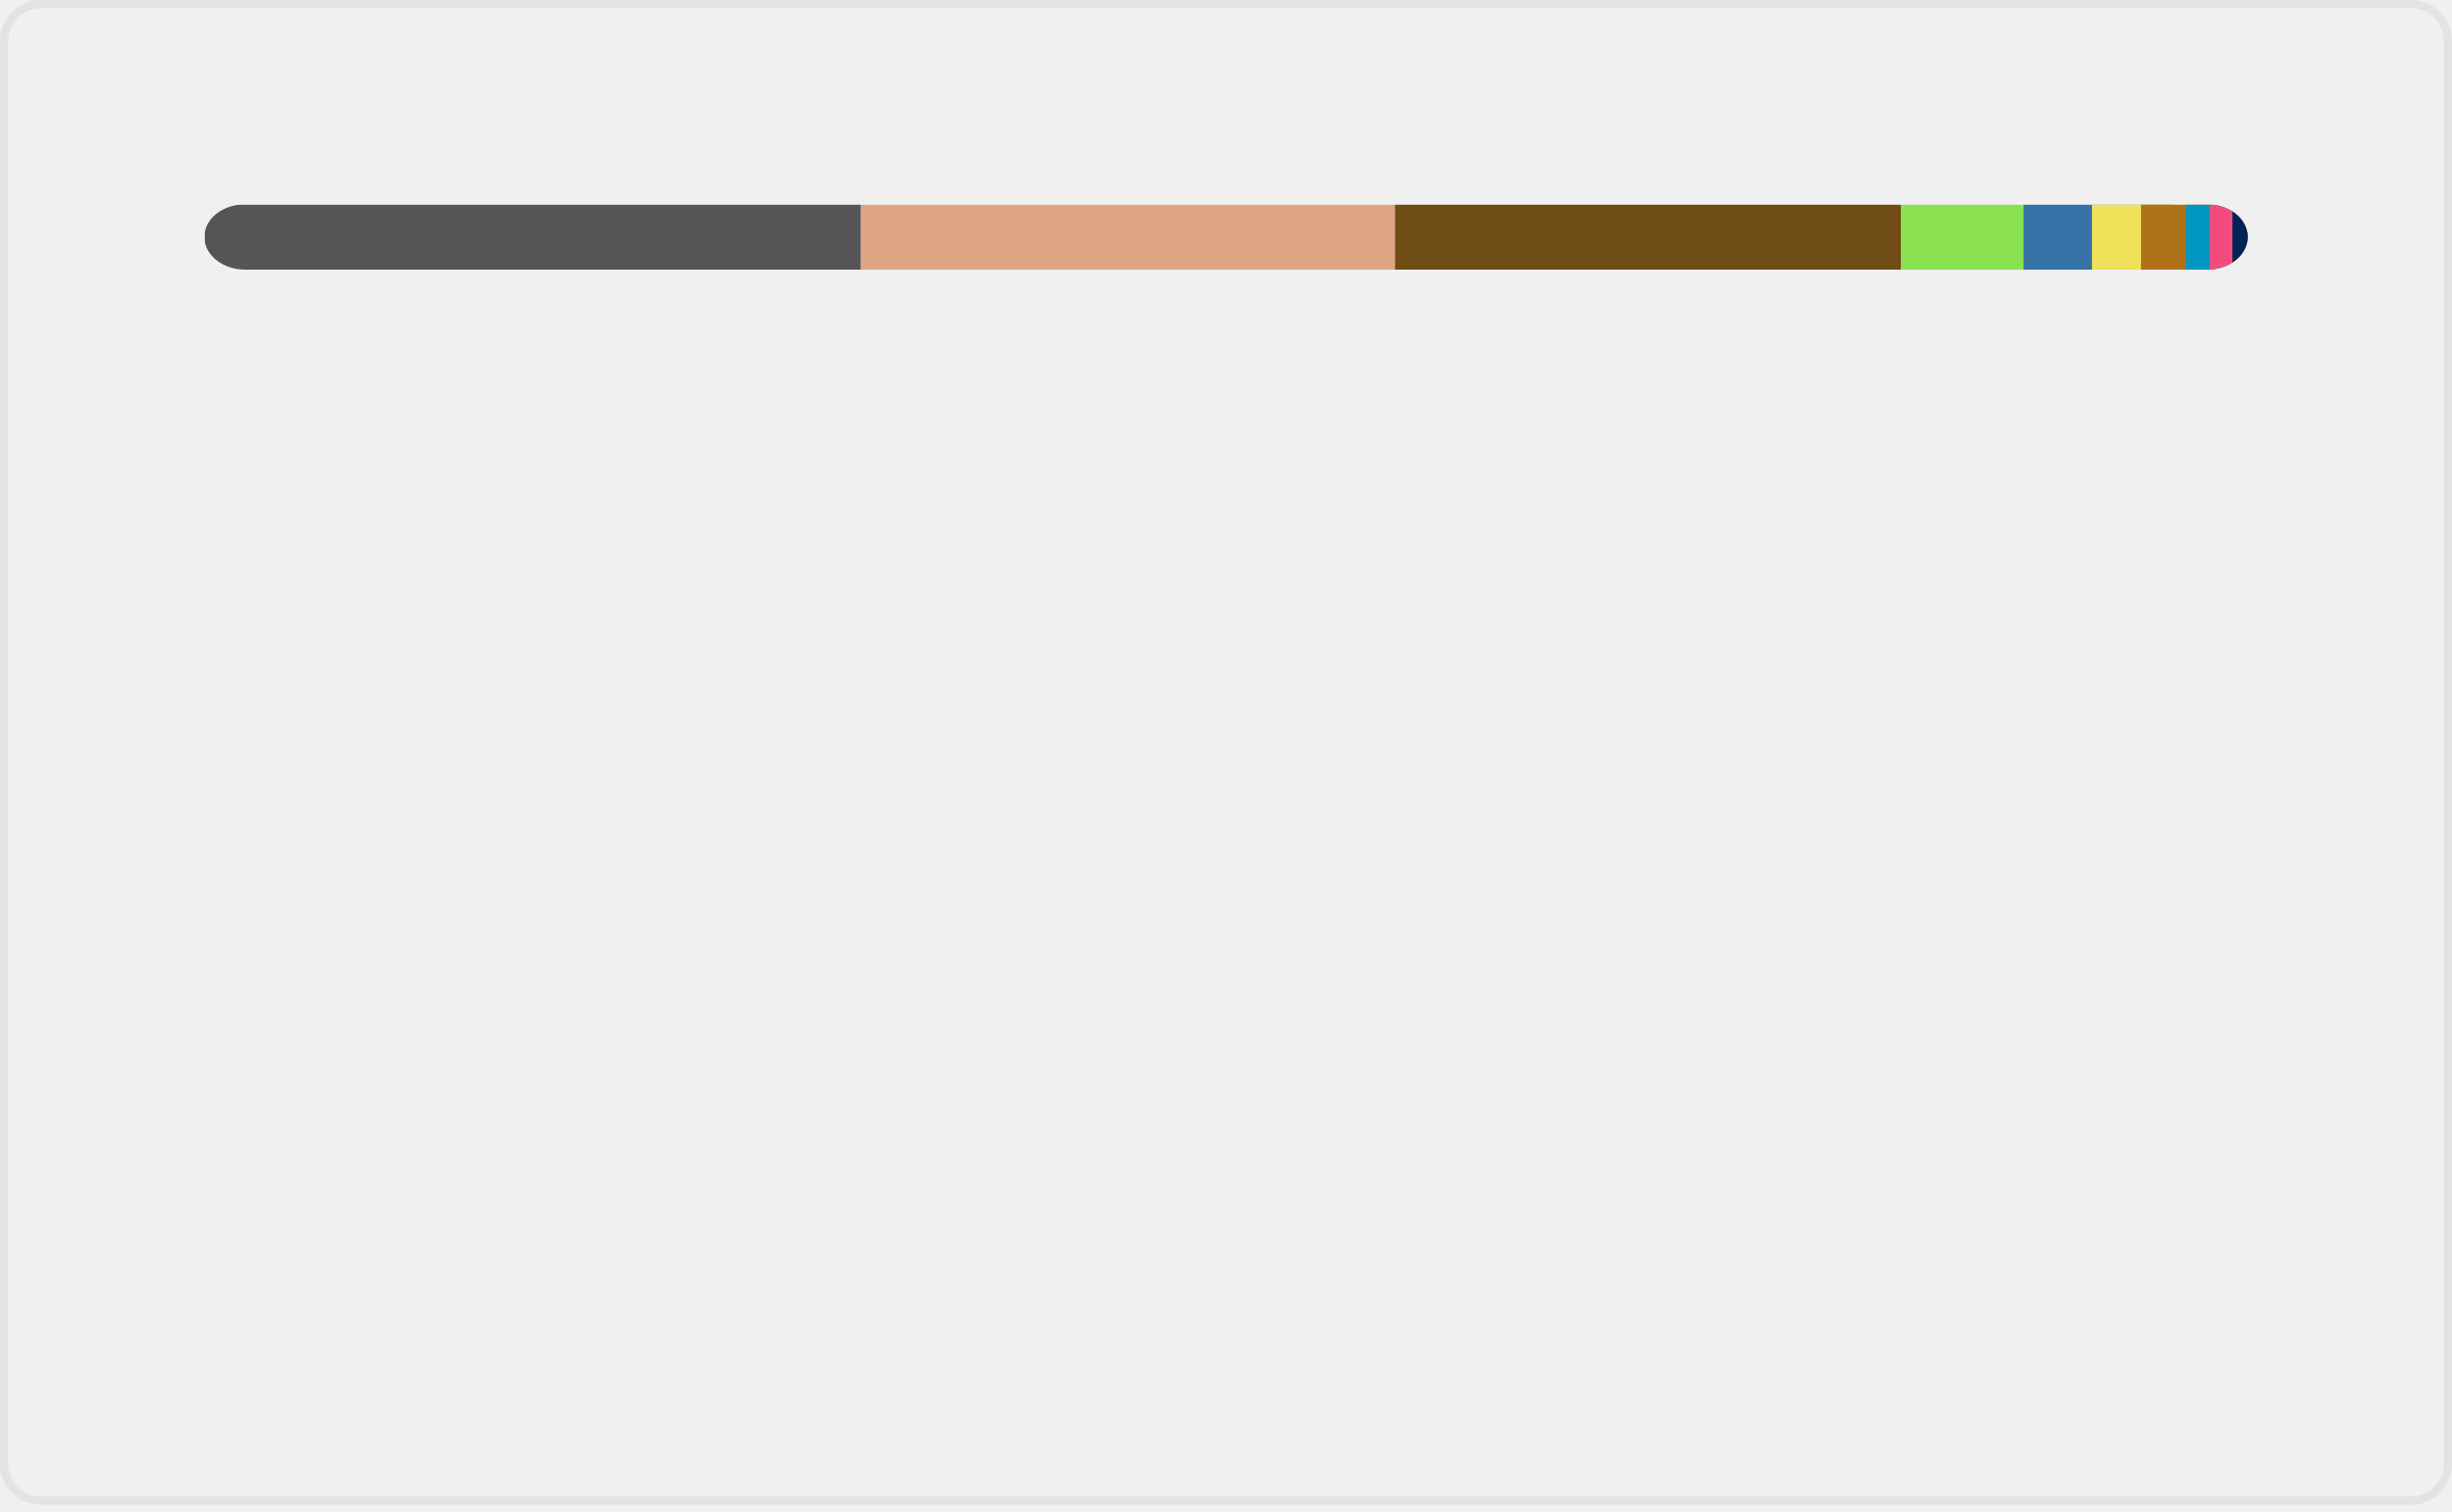
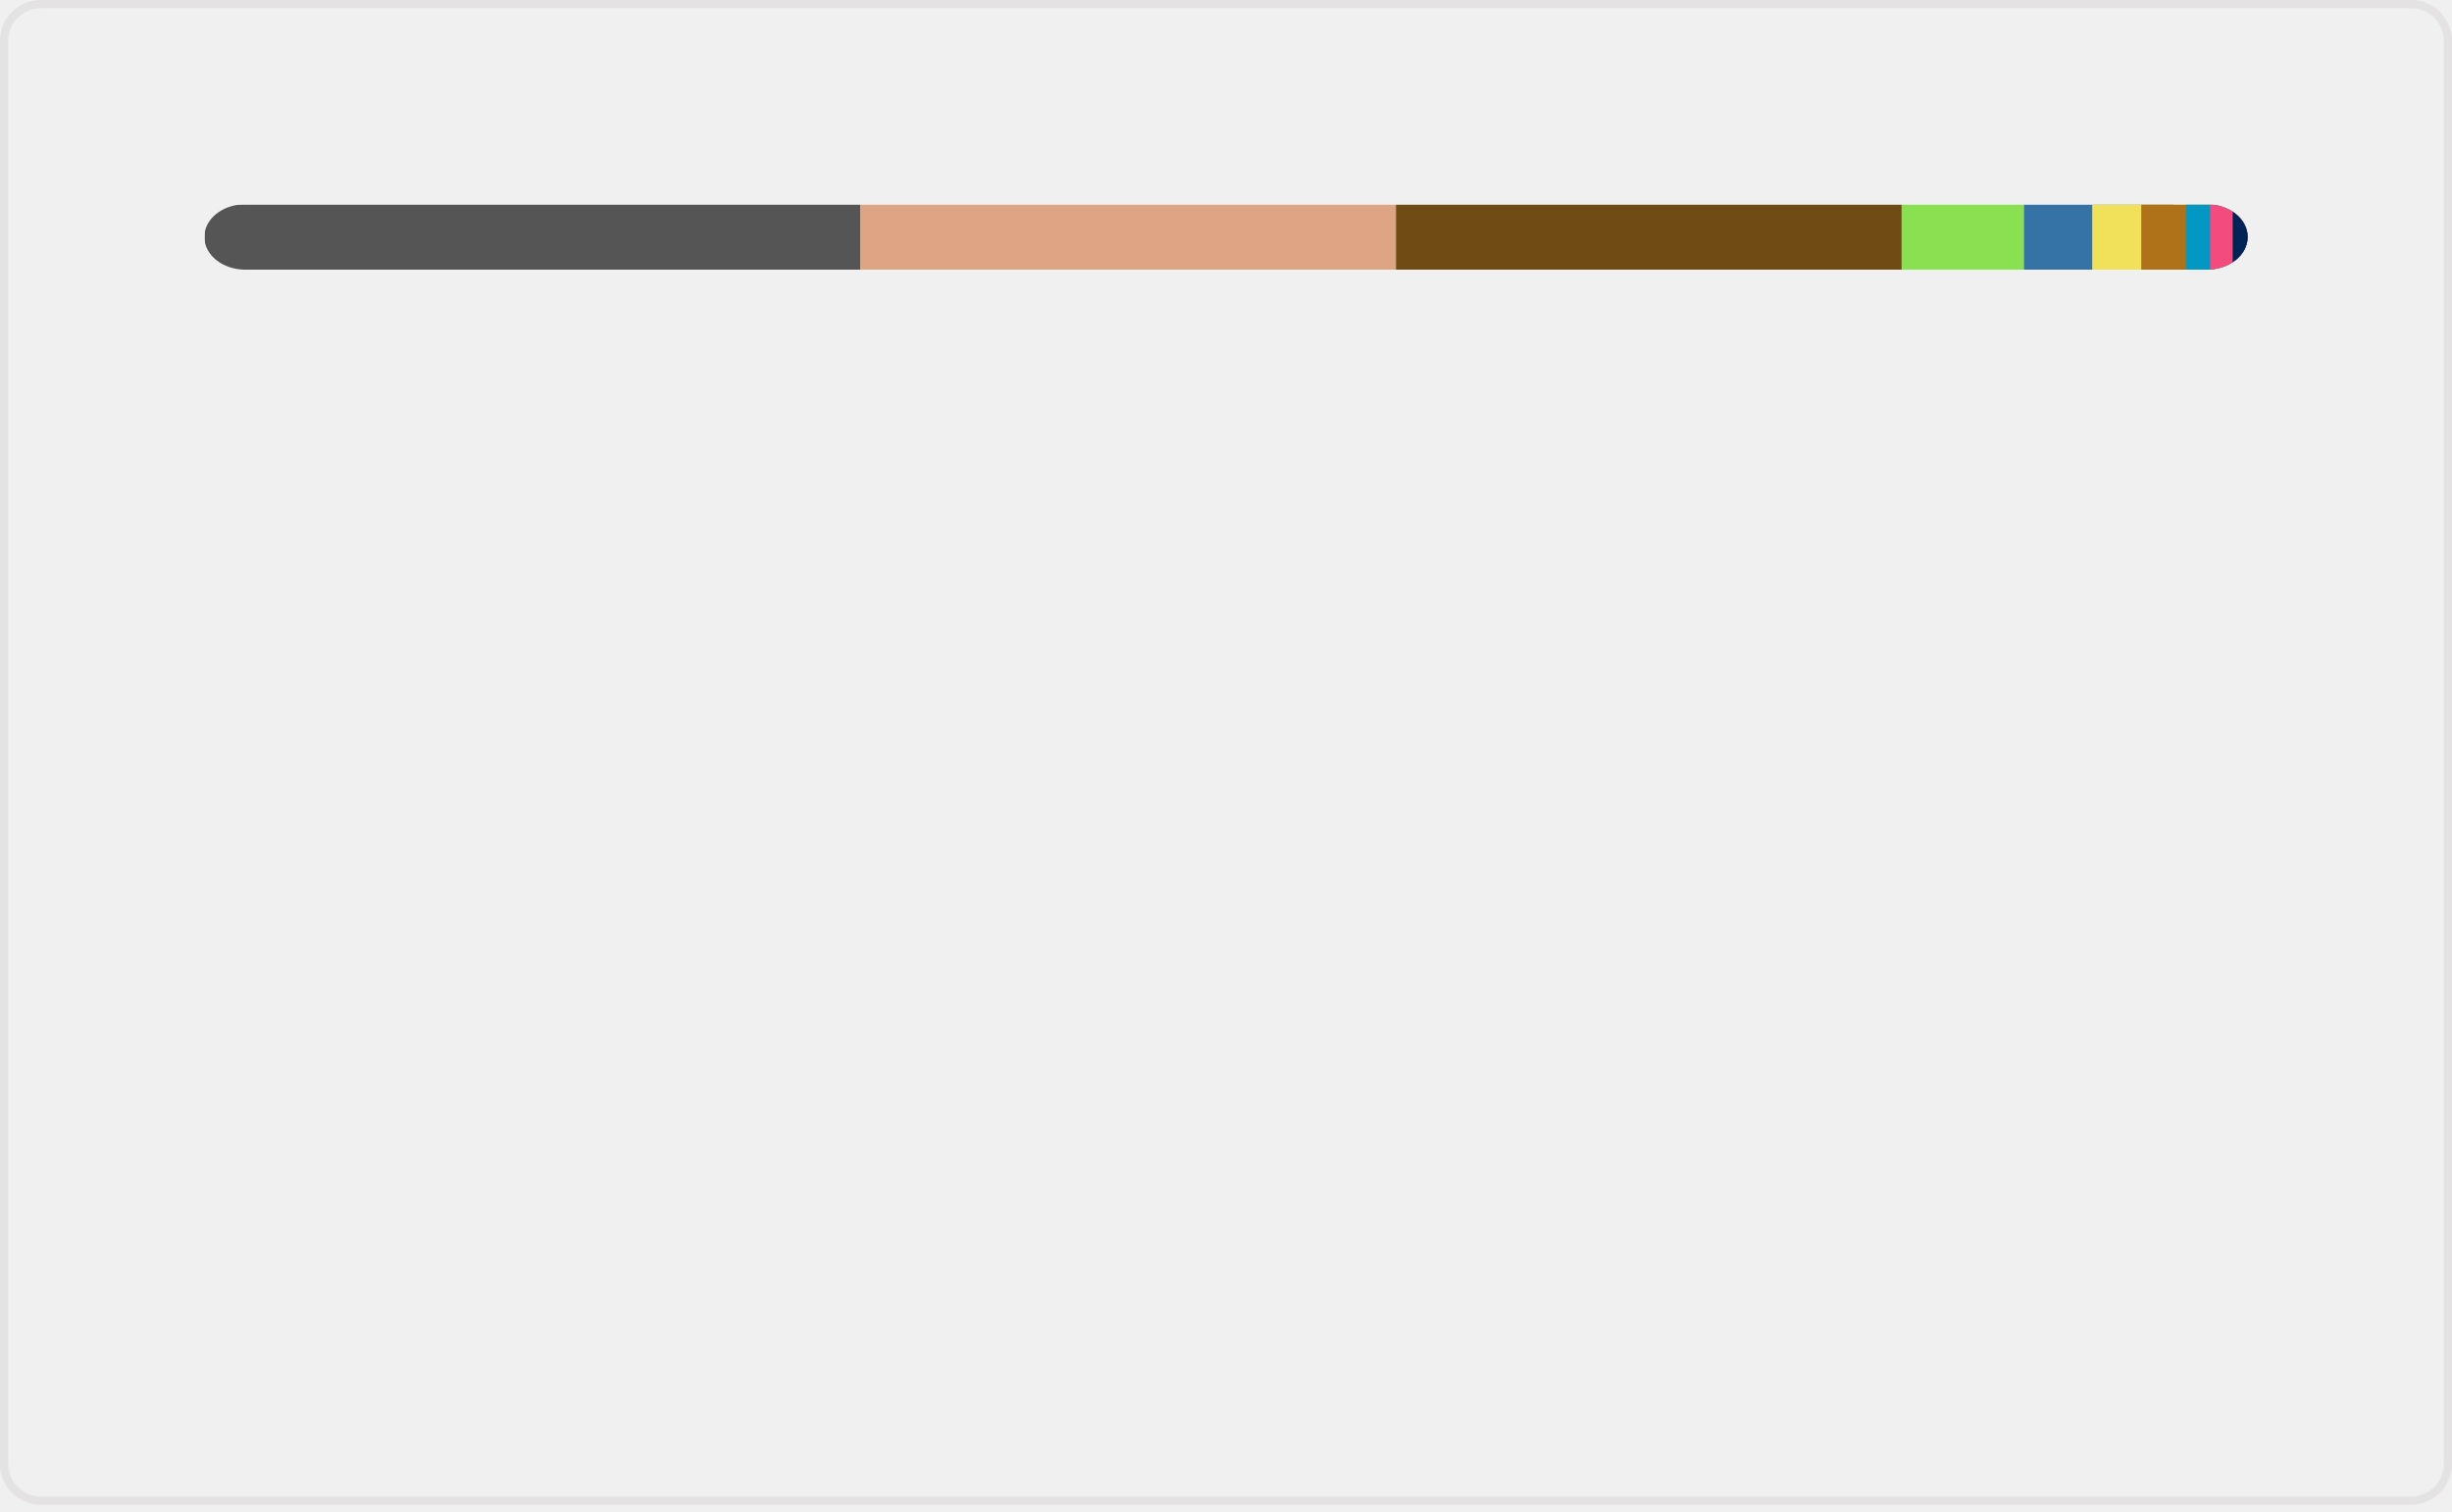
<svg xmlns="http://www.w3.org/2000/svg" width="300" height="185" viewBox="0 0 300 185" fill="none" role="img" aria-labelledby="descId">
  <style>
          .header {
            font: 600 18px 'Segoe UI', Ubuntu, Sans-Serif;
            fill: #006AFF;
            animation: fadeInAnimation 0.8s ease-in-out forwards;
          }
          @supports(-moz-appearance: auto) {
            /* Selector detects Firefox */
            .header { font-size: 15.5px; }
          }
          
    @keyframes slideInAnimation {
      from {
        width: 0;
      }
      to {
        width: calc(100%-100px);
      }
    }
    @keyframes growWidthAnimation {
      from {
        width: 0;
      }
      to {
        width: 100%;
      }
    }
    .stat {
      font: 600 14px 'Segoe UI', Ubuntu, "Helvetica Neue", Sans-Serif; fill: #9198a1;
    }
    @supports(-moz-appearance: auto) {
      /* Selector detects Firefox */
      .stat { font-size:12px; }
    }
    .bold { font-weight: 700 }
    .lang-name {
      font: 400 11px "Segoe UI", Ubuntu, Sans-Serif;
      fill: #9198a1;
    }
    .stagger {
      opacity: 0;
      animation: fadeInAnimation 0.3s ease-in-out forwards;
    }
    #rect-mask rect{
      animation: slideInAnimation 1s ease-in-out forwards;
    }
    .lang-progress{
      animation: growWidthAnimation 0.6s ease-in-out forwards;
    }
    

          
      /* Animations */
      @keyframes scaleInAnimation {
        from {
          transform: translate(-5px, 5px) scale(0);
        }
        to {
          transform: translate(-5px, 5px) scale(1);
        }
      }
      @keyframes fadeInAnimation {
        from {
          opacity: 0;
        }
        to {
          opacity: 1;
        }
      }
    
          
        </style>
  <rect data-testid="card-bg" x="0.5" y="0.5" rx="4.5" height="99%" stroke="#e4e2e2" width="299" fill="#ffffff00" stroke-opacity="1" />
  <g data-testid="main-card-body" transform="translate(0, 25)">
    <svg data-testid="lang-items" x="25">
      <mask id="rect-mask">
        <rect x="0" y="0" width="250" height="8" fill="white" rx="5" />
      </mask>
-       <rect mask="url(#rect-mask)" data-testid="lang-progress" x="0" y="0" width="80.33" height="8" fill="#555555" />
-       <rect mask="url(#rect-mask)" data-testid="lang-progress" x="80.33" y="0" width="65.34" height="8" fill="#dea584" />
-       <rect mask="url(#rect-mask)" data-testid="lang-progress" x="145.67" y="0" width="61.94" height="8" fill="#6E4C13" />
-       <rect mask="url(#rect-mask)" data-testid="lang-progress" x="207.61" y="0" width="14.97" height="8" fill="#89e051" />
-       <rect mask="url(#rect-mask)" data-testid="lang-progress" x="222.58" y="0" width="18.37" height="8" fill="#3572A5" />
-       <rect mask="url(#rect-mask)" data-testid="lang-progress" x="230.95" y="0" width="16" height="8" fill="#f1e05a" />
-       <rect mask="url(#rect-mask)" data-testid="lang-progress" x="236.95" y="0" width="15.47" height="8" fill="#b07219" />
-       <rect mask="url(#rect-mask)" data-testid="lang-progress" x="242.42" y="0" width="12.95" height="8" fill="#0298c3" />
-       <rect mask="url(#rect-mask)" data-testid="lang-progress" x="245.37" y="0" width="12.77" height="8" fill="#f34b7d" />
-       <rect mask="url(#rect-mask)" data-testid="lang-progress" x="248.14" y="0" width="11.86" height="8" fill="#012456" />
+       <rect mask="url(#rect-mask)" data-testid="lang-progress" x="0" y="0" width="80.25" height="8" fill="#555555" />
+       <rect mask="url(#rect-mask)" data-testid="lang-progress" x="80.25" y="0" width="65.54" height="8" fill="#dea584" />
+       <rect mask="url(#rect-mask)" data-testid="lang-progress" x="145.79" y="0" width="61.88" height="8" fill="#6E4C13" />
+       <rect mask="url(#rect-mask)" data-testid="lang-progress" x="207.67" y="0" width="14.95" height="8" fill="#89e051" />
+       <rect mask="url(#rect-mask)" data-testid="lang-progress" x="222.62" y="0" width="18.36" height="8" fill="#3572A5" />
+       <rect mask="url(#rect-mask)" data-testid="lang-progress" x="230.98" y="0" width="16" height="8" fill="#f1e05a" />
+       <rect mask="url(#rect-mask)" data-testid="lang-progress" x="236.98" y="0" width="15.47" height="8" fill="#b07219" />
+       <rect mask="url(#rect-mask)" data-testid="lang-progress" x="242.45" y="0" width="12.95" height="8" fill="#0298c3" />
+       <rect mask="url(#rect-mask)" data-testid="lang-progress" x="245.4" y="0" width="12.77" height="8" fill="#f34b7d" />
+       <rect mask="url(#rect-mask)" data-testid="lang-progress" x="248.17" y="0" width="11.86" height="8" fill="#012456" />
      <g transform="translate(0, 25)">
        <g transform="translate(0, 0)">
          <g transform="translate(0, 0)">
            <g class="stagger" style="animation-delay: 450ms">
              <circle cx="5" cy="6" r="5" fill="#555555" />
              <text data-testid="lang-name" x="15" y="10" class="lang-name">
-         C 32.13%
+         C 32.10%
      </text>
            </g>
          </g>
          <g transform="translate(0, 25)">
            <g class="stagger" style="animation-delay: 600ms">
              <circle cx="5" cy="6" r="5" fill="#dea584" />
              <text data-testid="lang-name" x="15" y="10" class="lang-name">
-         Rust 26.14%
+         Rust 26.21%
      </text>
            </g>
          </g>
          <g transform="translate(0, 50)">
            <g class="stagger" style="animation-delay: 750ms">
              <circle cx="5" cy="6" r="5" fill="#6E4C13" />
              <text data-testid="lang-name" x="15" y="10" class="lang-name">
-         Assembly 24.78%
+         Assembly 24.75%
      </text>
            </g>
          </g>
          <g transform="translate(0, 75)">
            <g class="stagger" style="animation-delay: 900ms">
              <circle cx="5" cy="6" r="5" fill="#89e051" />
              <text data-testid="lang-name" x="15" y="10" class="lang-name">
-         Shell 5.99%
+         Shell 5.98%
      </text>
            </g>
          </g>
          <g transform="translate(0, 100)">
            <g class="stagger" style="animation-delay: 1050ms">
              <circle cx="5" cy="6" r="5" fill="#3572A5" />
              <text data-testid="lang-name" x="15" y="10" class="lang-name">
-         Python 3.35%
+         Python 3.34%
      </text>
            </g>
          </g>
        </g>
        <g transform="translate(150, 0)">
          <g transform="translate(0, 0)">
            <g class="stagger" style="animation-delay: 450ms">
              <circle cx="5" cy="6" r="5" fill="#f1e05a" />
              <text data-testid="lang-name" x="15" y="10" class="lang-name">
        JavaScript 2.40%
      </text>
            </g>
          </g>
          <g transform="translate(0, 25)">
            <g class="stagger" style="animation-delay: 600ms">
              <circle cx="5" cy="6" r="5" fill="#b07219" />
              <text data-testid="lang-name" x="15" y="10" class="lang-name">
        Java 2.19%
      </text>
            </g>
          </g>
          <g transform="translate(0, 50)">
            <g class="stagger" style="animation-delay: 750ms">
              <circle cx="5" cy="6" r="5" fill="#0298c3" />
              <text data-testid="lang-name" x="15" y="10" class="lang-name">
        Perl 1.18%
      </text>
            </g>
          </g>
          <g transform="translate(0, 75)">
            <g class="stagger" style="animation-delay: 900ms">
              <circle cx="5" cy="6" r="5" fill="#f34b7d" />
              <text data-testid="lang-name" x="15" y="10" class="lang-name">
        C++ 1.11%
      </text>
            </g>
          </g>
          <g transform="translate(0, 100)">
            <g class="stagger" style="animation-delay: 1050ms">
              <circle cx="5" cy="6" r="5" fill="#012456" />
              <text data-testid="lang-name" x="15" y="10" class="lang-name">
        PowerShell 0.74%
      </text>
            </g>
          </g>
        </g>
      </g>
    </svg>
  </g>
</svg>
